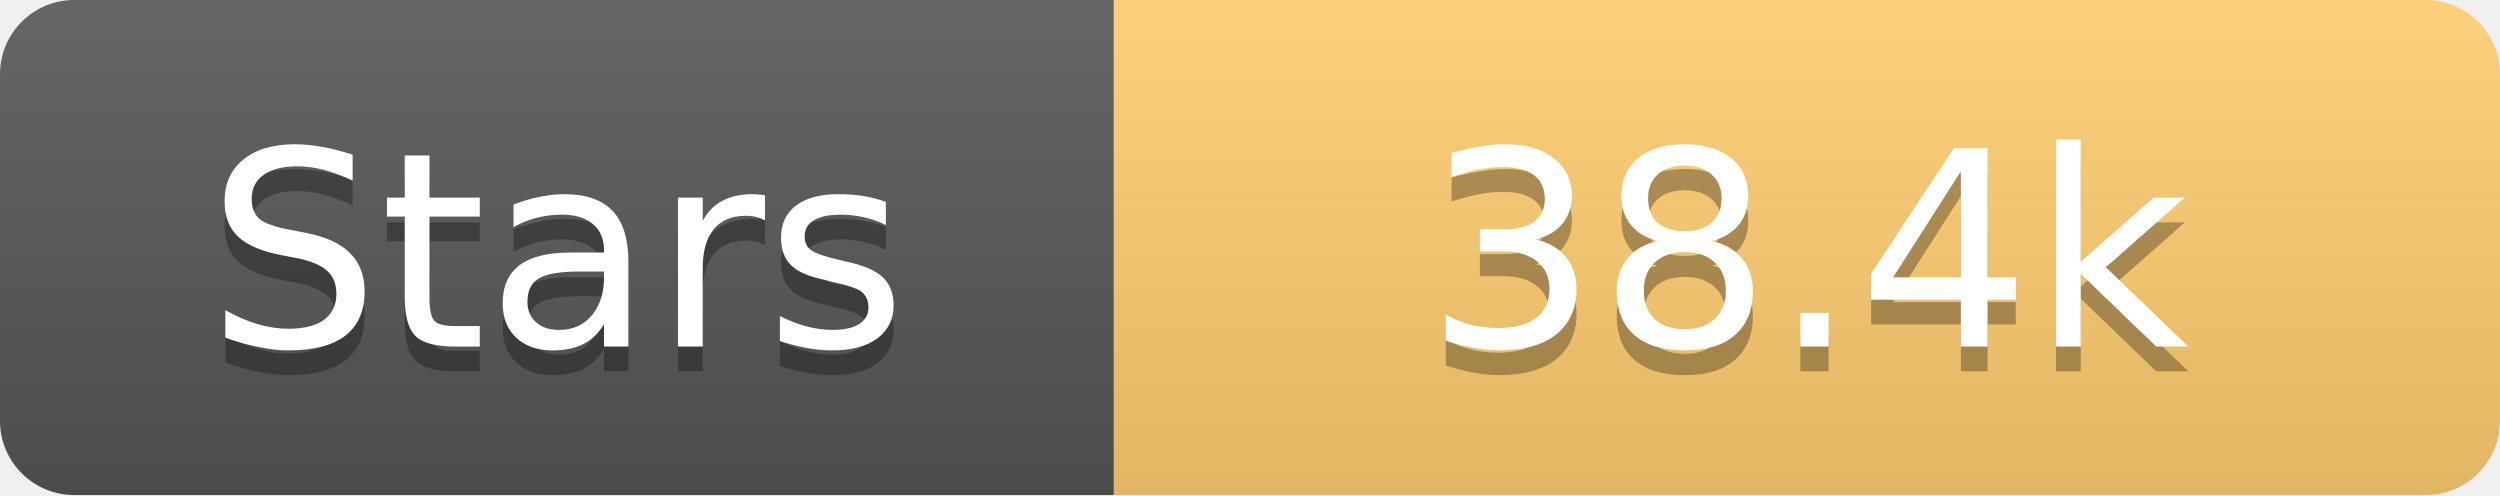
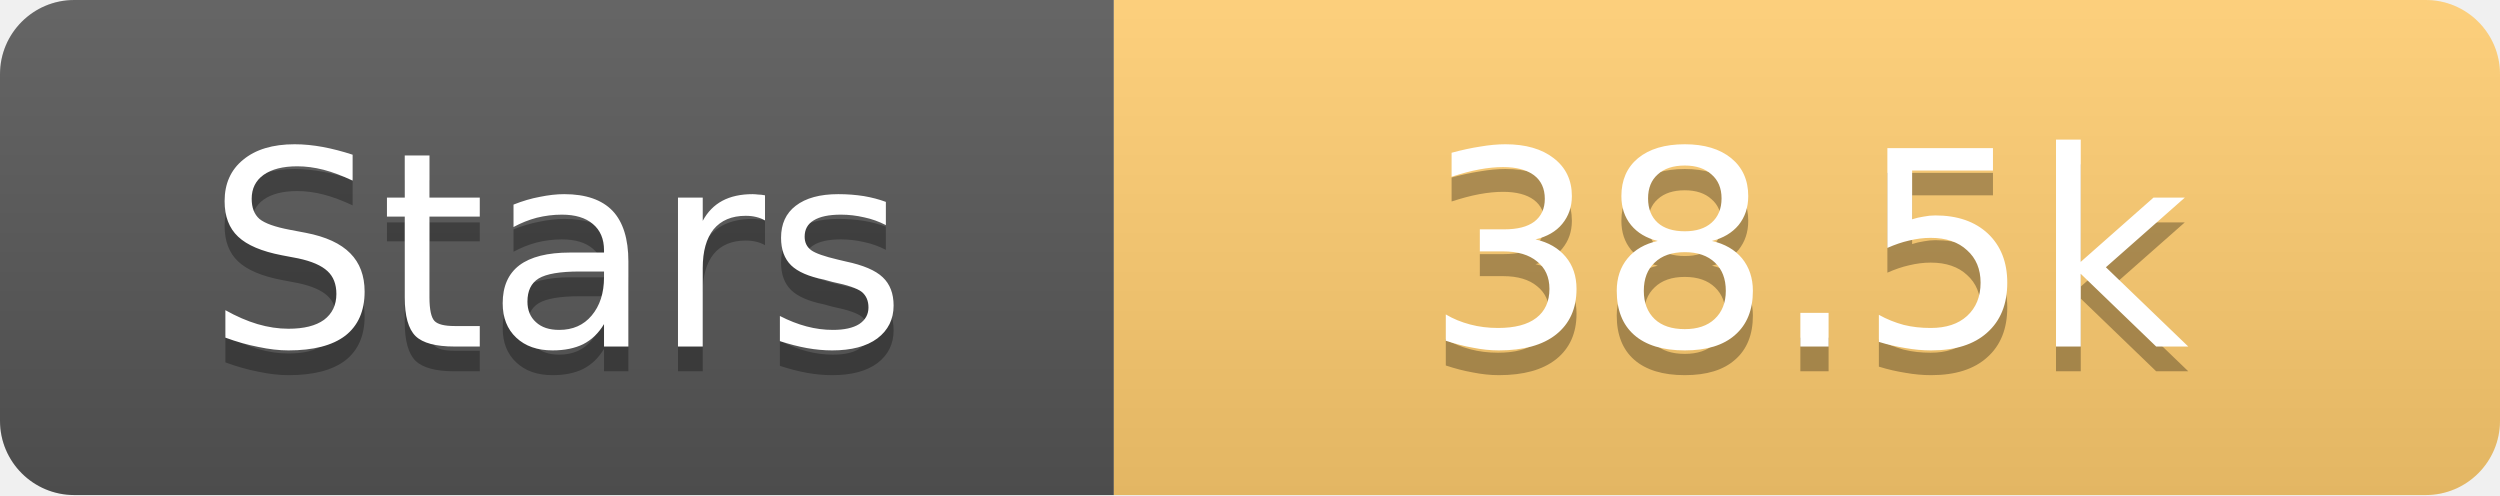
<svg xmlns="http://www.w3.org/2000/svg" width="101" height="20">
  <linearGradient id="s" x2="0" y2="100%">
    <stop offset="0" stop-color="#fff" stop-opacity=".1" />
    <stop offset="1" stop-opacity=".1" />
  </linearGradient>
  <clipPath id="r">
    <rect width="101" height="20" rx="3" fill="#fff" />
  </clipPath>
  <g clip-path="url(#r)">
    <rect width="45" height="20" fill="#555" />
    <rect x="45" width="56" height="20" fill="#fdcb6e" />
    <rect width="101" height="20" fill="url(#s)" />
  </g>
  <g fill="#fff" text-anchor="middle" font-family="Verdana,Geneva,DejaVu Sans,sans-serif" text-rendering="geometricPrecision" font-size="11">
    <text x="22.5" y="15" fill="#010101" fill-opacity=".3">Stars</text>
    <text x="22.5" y="14">Stars</text>
-     <text x="73.0" y="15" fill="#010101" fill-opacity=".3">38.4k</text>
-     <text x="73.0" y="14">38.4k</text>
+     <text x="73.0" y="15" fill="#010101" fill-opacity=".3">38.5k</text>
+     <text x="73.0" y="14">38.5k</text>
  </g>
</svg>
